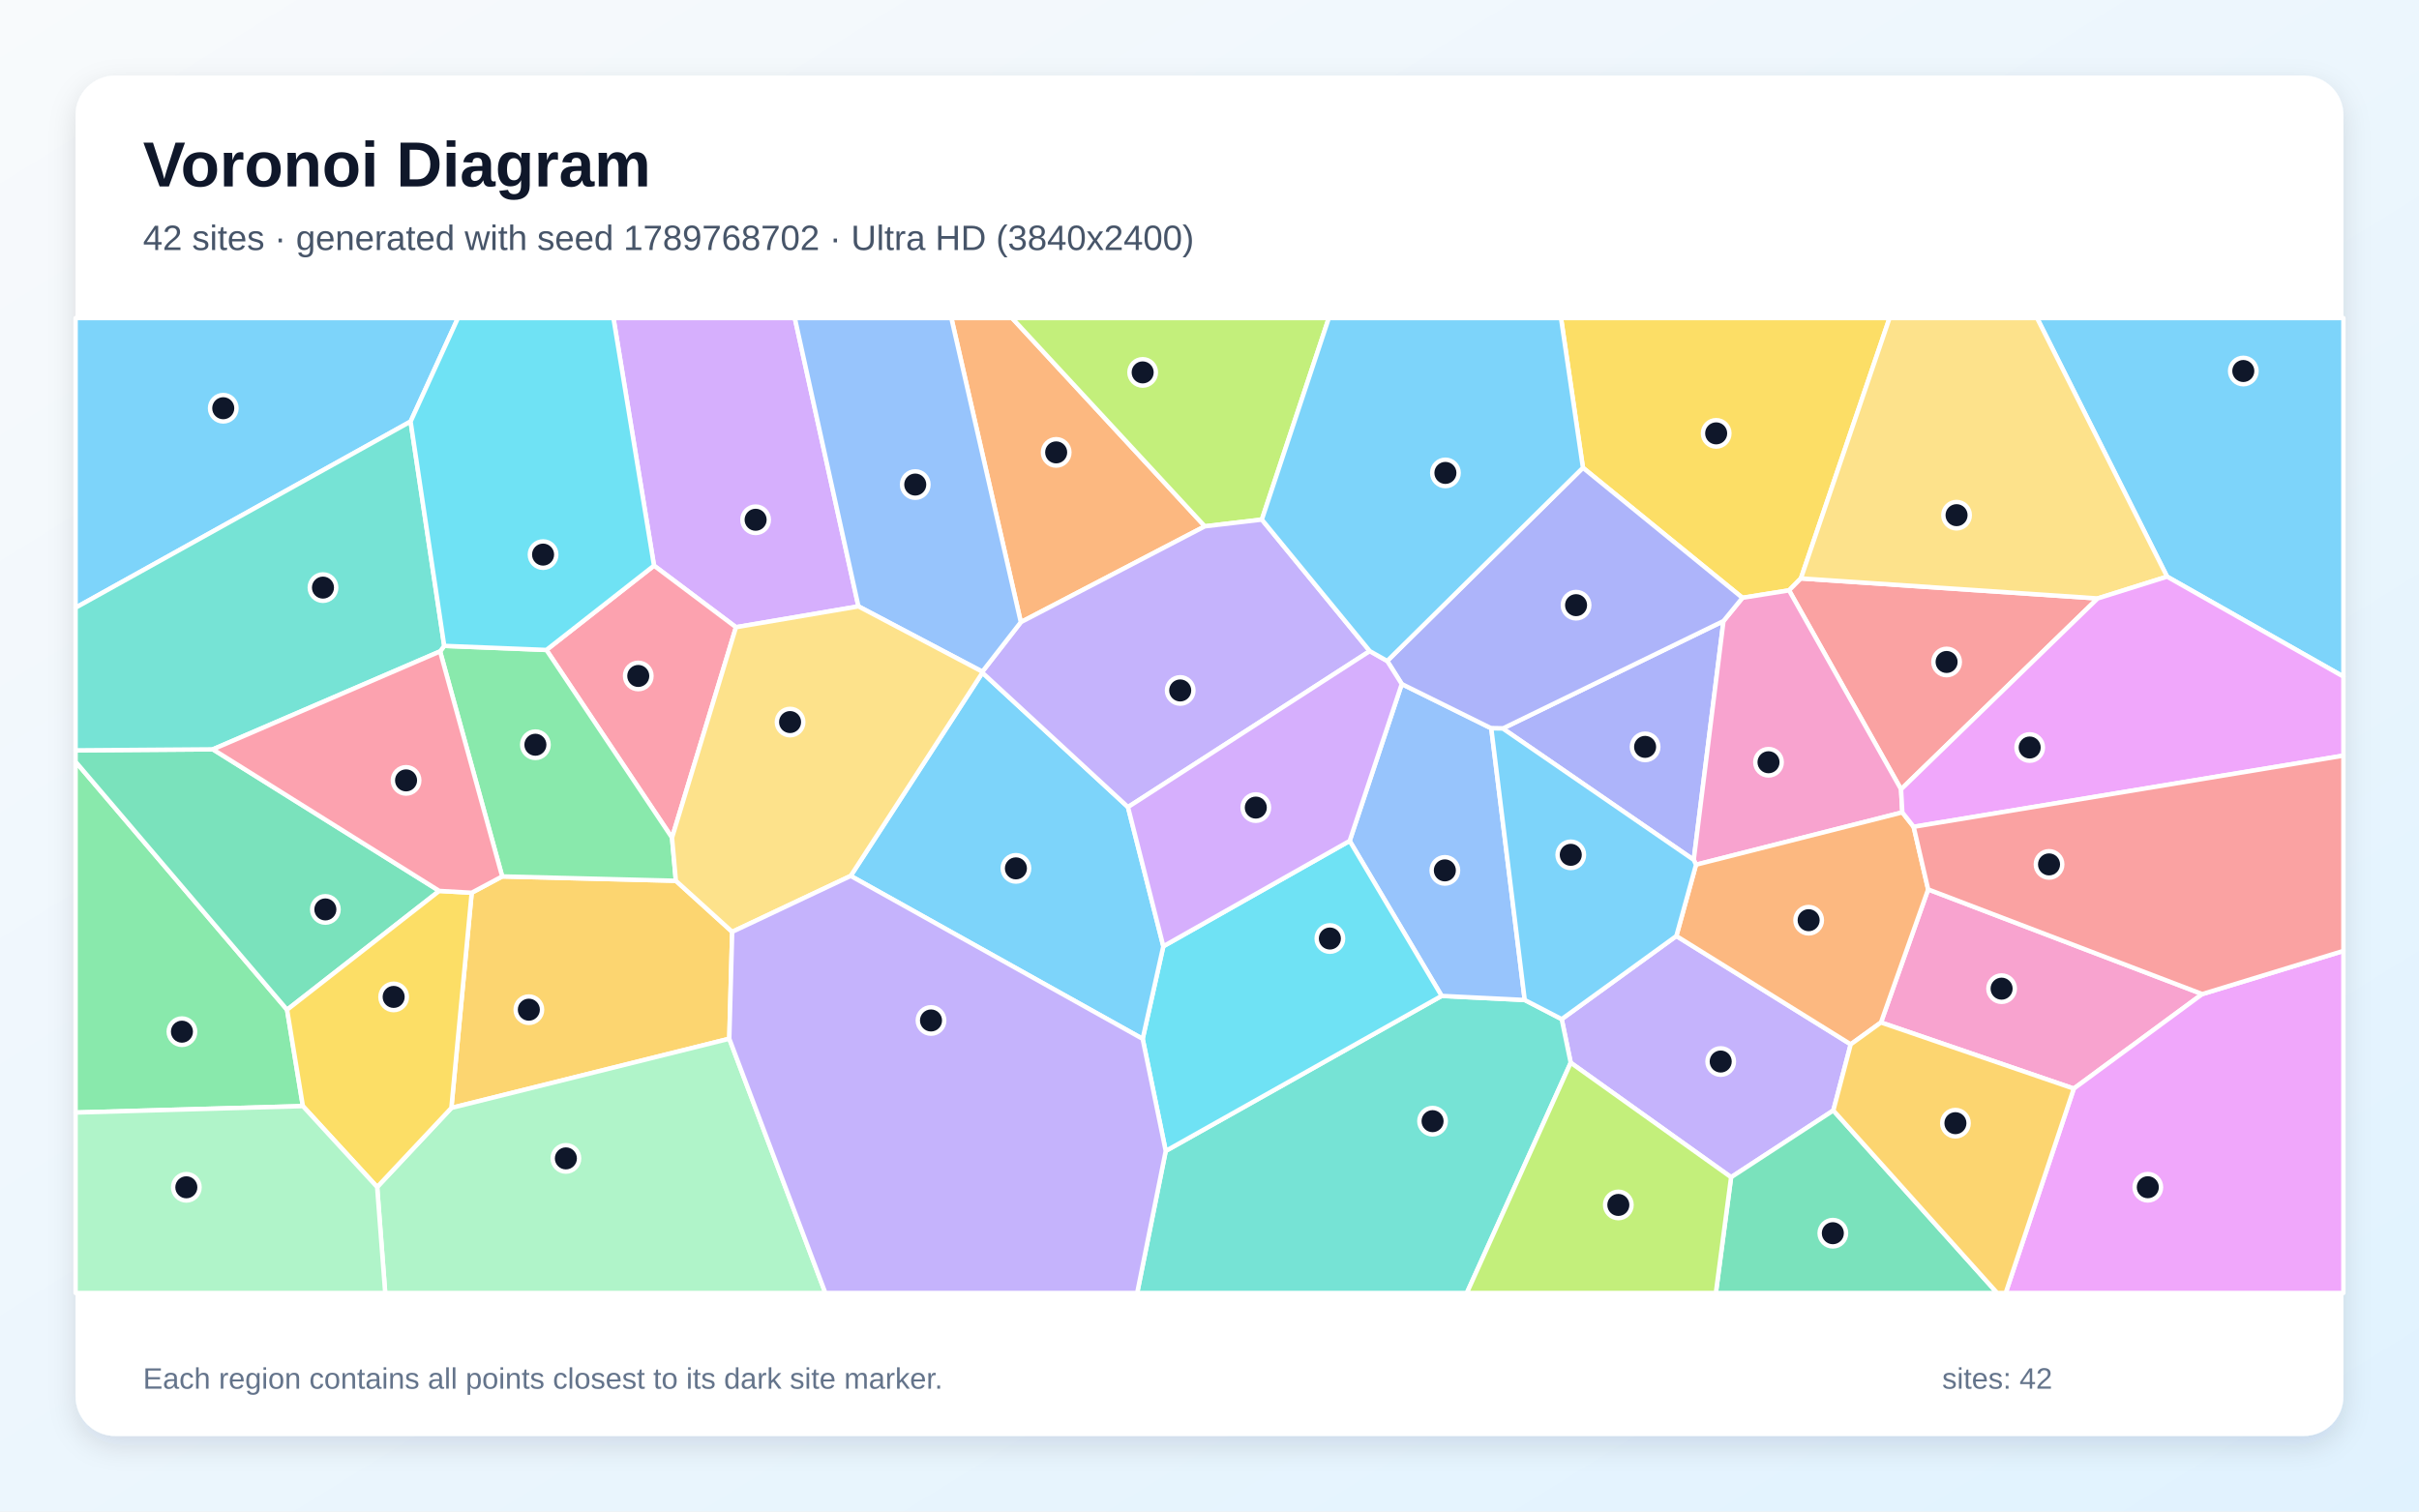
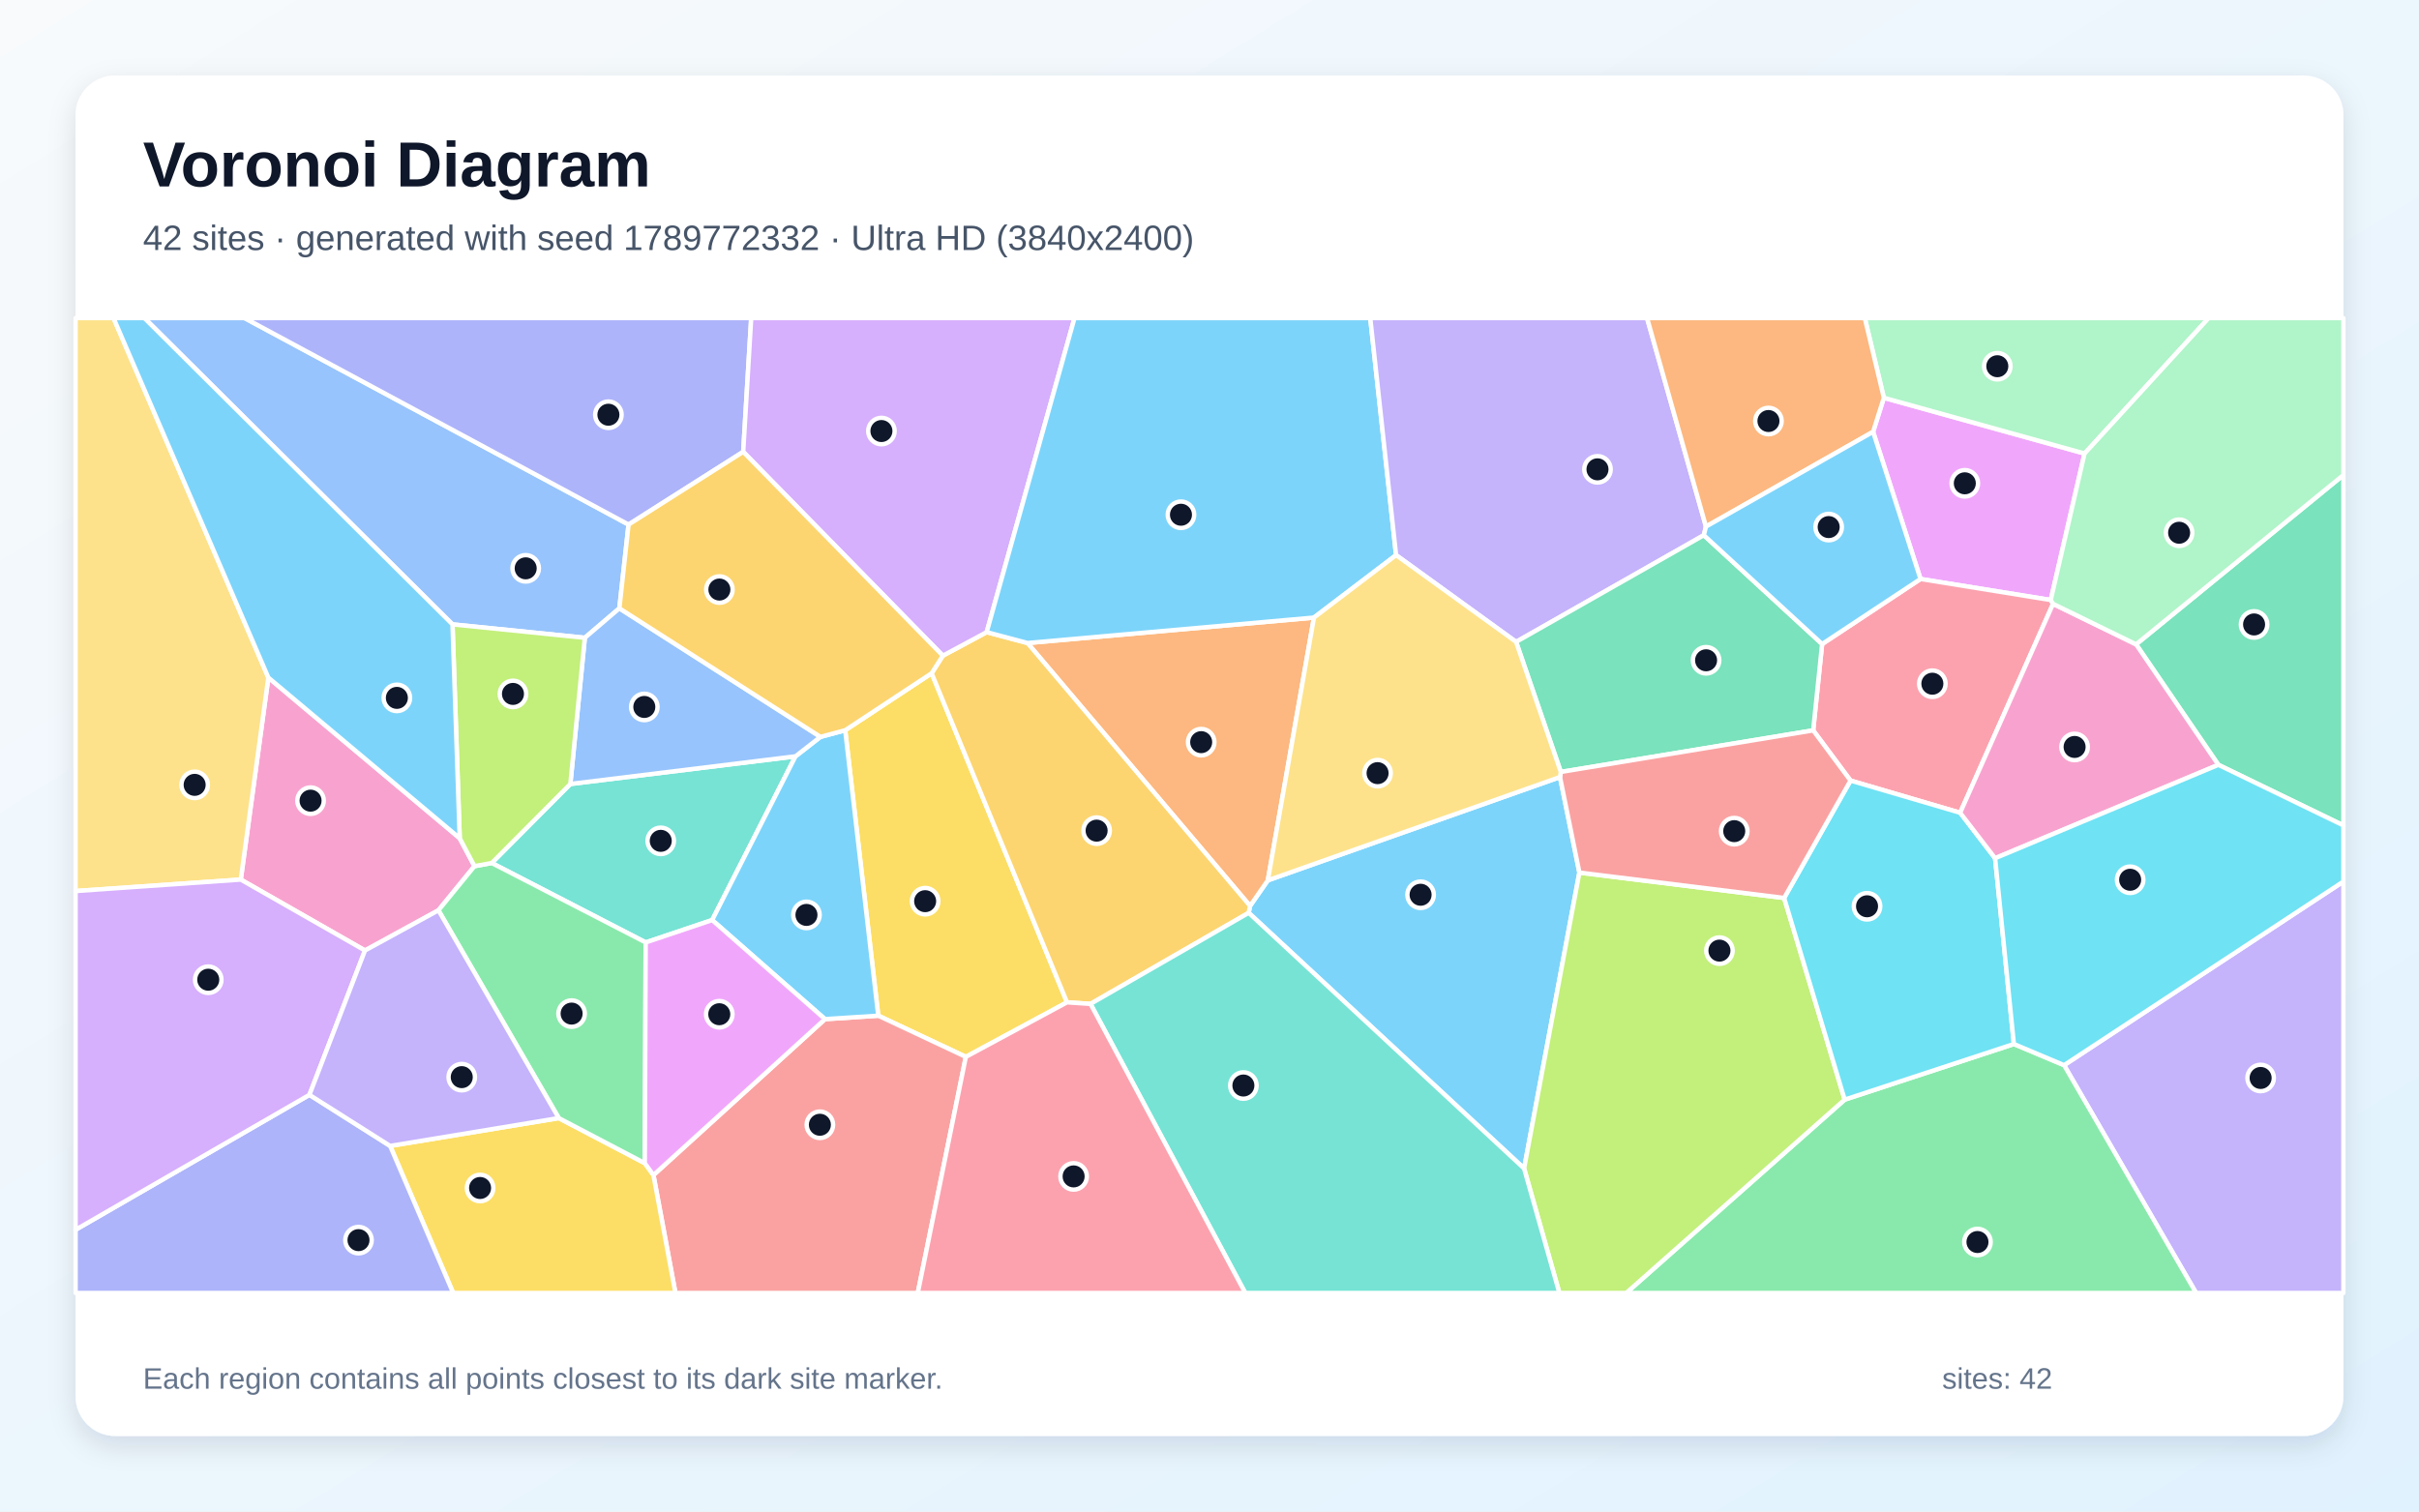
<svg xmlns="http://www.w3.org/2000/svg" width="3840" height="2400" viewBox="0 0 3840 2400" role="img" aria-labelledby="title description">
  <defs>
    <linearGradient id="background" x1="0" y1="0" x2="1" y2="1">
      <stop stop-color="#F8FAFC" />
      <stop offset="1" stop-color="#E0F2FE" />
    </linearGradient>
    <filter id="shadow" x="-5%" y="-5%" width="110%" height="110%">
      <feDropShadow dx="0" dy="15" stdDeviation="22" flood-color="#0F172A" flood-opacity=".12" />
    </filter>
  </defs>
  <rect width="3840" height="2400" fill="url(#background)" />
  <rect x="120" y="120" width="3600" height="2160" rx="63" fill="#FFFFFF" filter="url(#shadow)" />
  <g font-family="Arial, sans-serif">
    <text x="227" y="296" font-size="101" font-weight="700" fill="#0F172A">Voronoi Diagram</text>
-     <text x="227" y="397" font-size="56" fill="#475569">42 sites · generated with seed 1789768702 · Ultra HD (3840x2400)</text>
+     <text x="227" y="397" font-size="56" fill="#475569">42 sites · generated with seed 1789772332 · Ultra HD (3840x2400)</text>
  </g>
  <g stroke="#FFFFFF" stroke-width="7" stroke-linejoin="round">
-     <polygon points="3440.1,915.6 3233.7,505.0 3720.0,505.0 3720.0,1074.3" fill="#38BDF8" fill-opacity="0.65" />
-     <polygon points="2910.3,1763.2 2748.0,1869.2 2493.4,1687.4 2479.1,1618.2 2661.1,1486.2 2937.9,1658.2" fill="#A78BFA" fill-opacity="0.65" />
-     <polygon points="3495.9,1578.4 3292.0,1728.5 2985.9,1623.5 3060.8,1412.2" fill="#F472B6" fill-opacity="0.65" />
-     <polygon points="1912.6,835.7 1620.5,987.9 1510.2,505.0 1606.6,505.0" fill="#FB923C" fill-opacity="0.65" />
-     <polygon points="2858.8,918.4 2840.0,937.4 2766.0,949.2 2512.8,742.7 2478.0,505.0 2999.5,505.0" fill="#FACC15" fill-opacity="0.65" />
-     <polygon points="120.0,1766.5 120.0,1209.5 455.7,1603.3 480.8,1756.3" fill="#4ADE80" fill-opacity="0.65" />
-     <polygon points="1850.5,1827.5 2288.5,1581.3 2420.4,1587.8 2479.1,1618.2 2493.4,1687.4 2328.5,2053.0 1805.2,2053.0" fill="#2DD4BF" fill-opacity="0.65" />
-     <polygon points="2420.4,1587.8 2288.5,1581.3 2142.5,1335.2 2225.2,1086.1 2367.3,1156.4" fill="#60A5FA" fill-opacity="0.65" />
-     <polygon points="3292.0,1728.5 3495.9,1578.4 3720.0,1509.9 3720.0,2053.0 3183.9,2053.0" fill="#E879F9" fill-opacity="0.65" />
-     <polygon points="337.9,1189.8 697.3,1414.6 455.7,1603.3 120.0,1209.5 120.0,1191.4" fill="#34D399" fill-opacity="0.65" />
-     <polygon points="3017.8,1253.3 2840.0,937.4 2858.8,918.4 3329.9,950.2" fill="#F87171" fill-opacity="0.65" />
-     <polygon points="2385.6,1156.7 2735.9,986.1 2688.7,1365.3" fill="#818CF8" fill-opacity="0.65" />
-     <polygon points="1162.3,1479.6 1157.7,1649.3 716.5,1759.2 748.8,1417.5 797.2,1391.6 1072.9,1398.5" fill="#FBBF24" fill-opacity="0.65" />
-     <polygon points="2003.1,825.0 1912.6,835.7 1606.6,505.0 2109.4,505.0" fill="#A3E635" fill-opacity="0.65" />
-     <polygon points="1362.7,962.8 1168.3,995.9 1038.2,898.1 973.8,505.0 1261.7,505.0" fill="#C084FC" fill-opacity="0.65" />
-     <polygon points="1066.8,1330.1 867.4,1032.0 1038.2,898.1 1168.3,995.9" fill="#FB7185" fill-opacity="0.65" />
-     <polygon points="1813.9,1649.5 1846.7,1502.5 2142.5,1335.2 2288.5,1581.3 1850.5,1827.5" fill="#22D3EE" fill-opacity="0.65" />
-     <polygon points="598.7,1884.8 716.5,1759.2 1157.7,1649.3 1310.2,2053.0 611.5,2053.0" fill="#86EFAC" fill-opacity="0.65" />
-     <polygon points="3329.9,950.2 2858.8,918.4 2999.5,505.0 3233.7,505.0 3440.1,915.6" fill="#FCD34D" fill-opacity="0.65" />
-     <polygon points="651.8,669.3 120.0,964.9 120.0,505.0 727.0,505.0" fill="#38BDF8" fill-opacity="0.65" />
-     <polygon points="1350.4,1390.8 1559.5,1068.1 1790.6,1281.5 1846.7,1502.5 1813.9,1649.5" fill="#38BDF8" fill-opacity="0.65" />
-     <polygon points="2174.4,1033.8 1790.6,1281.5 1559.5,1068.1 1559.4,1066.5 1620.5,987.9 1912.6,835.7 2003.1,825.0" fill="#A78BFA" fill-opacity="0.65" />
-     <polygon points="3017.8,1253.3 3019.8,1289.9 2692.3,1373.0 2688.7,1365.3 2735.9,986.1 2766.0,949.2 2840.0,937.4" fill="#F472B6" fill-opacity="0.65" />
-     <polygon points="2692.3,1373.0 3019.8,1289.9 3037.8,1312.8 3060.8,1412.2 2985.9,1623.5 2937.9,1658.2 2661.1,1486.2" fill="#FB923C" fill-opacity="0.65" />
-     <polygon points="598.7,1884.8 480.8,1756.3 455.7,1603.3 697.3,1414.6 748.8,1417.5 716.5,1759.2" fill="#FACC15" fill-opacity="0.65" />
-     <polygon points="698.6,1034.3 705.2,1025.5 867.4,1032.0 1066.8,1330.1 1072.9,1398.5 797.2,1391.6" fill="#4ADE80" fill-opacity="0.65" />
-     <polygon points="651.8,669.3 705.2,1025.5 698.6,1034.3 337.9,1189.8 120.0,1191.4 120.0,964.9" fill="#2DD4BF" fill-opacity="0.65" />
-     <polygon points="1559.4,1066.5 1362.7,962.8 1261.7,505.0 1510.2,505.0 1620.5,987.9" fill="#60A5FA" fill-opacity="0.65" />
-     <polygon points="3037.8,1312.8 3019.8,1289.9 3017.8,1253.3 3329.9,950.2 3440.1,915.6 3720.0,1074.3 3720.0,1199.8" fill="#E879F9" fill-opacity="0.65" />
-     <polygon points="2748.0,1869.2 2910.3,1763.2 3170.4,2053.0 2723.8,2053.0" fill="#34D399" fill-opacity="0.65" />
-     <polygon points="3495.9,1578.4 3060.8,1412.2 3037.8,1312.8 3720.0,1199.8 3720.0,1509.9" fill="#F87171" fill-opacity="0.65" />
-     <polygon points="2735.9,986.1 2385.6,1156.7 2367.3,1156.4 2225.2,1086.1 2202.1,1049.5 2512.8,742.7 2766.0,949.2" fill="#818CF8" fill-opacity="0.65" />
-     <polygon points="2910.3,1763.2 2937.9,1658.2 2985.9,1623.5 3292.0,1728.5 3183.9,2053.0 3170.4,2053.0" fill="#FBBF24" fill-opacity="0.65" />
-     <polygon points="2493.4,1687.4 2748.0,1869.2 2723.8,2053.0 2328.5,2053.0" fill="#A3E635" fill-opacity="0.65" />
-     <polygon points="2174.4,1033.8 2202.1,1049.5 2225.2,1086.1 2142.5,1335.2 1846.7,1502.5 1790.6,1281.5" fill="#C084FC" fill-opacity="0.65" />
-     <polygon points="698.6,1034.3 797.2,1391.6 748.8,1417.5 697.3,1414.6 337.9,1189.8" fill="#FB7185" fill-opacity="0.65" />
-     <polygon points="1038.2,898.1 867.4,1032.0 705.2,1025.5 651.8,669.3 727.0,505.0 973.8,505.0" fill="#22D3EE" fill-opacity="0.65" />
-     <polygon points="120.0,1766.5 480.8,1756.3 598.7,1884.8 611.5,2053.0 120.0,2053.0" fill="#86EFAC" fill-opacity="0.65" />
-     <polygon points="1559.4,1066.5 1559.5,1068.1 1350.4,1390.8 1162.3,1479.6 1072.9,1398.5 1066.8,1330.1 1168.3,995.9 1362.7,962.8" fill="#FCD34D" fill-opacity="0.65" />
-     <polygon points="2202.1,1049.5 2174.4,1033.8 2003.1,825.0 2109.4,505.0 2478.0,505.0 2512.8,742.7" fill="#38BDF8" fill-opacity="0.65" />
-     <polygon points="2420.4,1587.8 2367.3,1156.4 2385.6,1156.7 2688.7,1365.3 2692.3,1373.0 2661.1,1486.2 2479.1,1618.2" fill="#38BDF8" fill-opacity="0.65" />
-     <polygon points="1157.7,1649.3 1162.3,1479.6 1350.4,1390.8 1813.9,1649.5 1850.5,1827.5 1805.2,2053.0 1310.2,2053.0" fill="#A78BFA" fill-opacity="0.65" />
+     <polygon points="1982.2,1449.4 1984.4,1438.4 2012.6,1397.8 2476.4,1233.8 2507.2,1385.5 2419.4,1855.3" fill="#38BDF8" fill-opacity="0.65" />
+     <polygon points="3276.6,1691.3 3720.0,1399.7 3720.0,2053.0 3486.2,2053.0" fill="#A78BFA" fill-opacity="0.65" />
+     <polygon points="729.8,1331.0 753.2,1375.3 696.0,1445.4 579.4,1509.2 382.2,1396.6 426.0,1075.9" fill="#F472B6" fill-opacity="0.65" />
+     <polygon points="1631.1,1021.0 2085.8,980.6 2012.6,1397.8 1984.4,1438.4" fill="#FB923C" fill-opacity="0.65" />
+     <polygon points="1341.7,1159.5 1478.9,1069.0 1693.8,1591.5 1533.2,1678.1 1394.2,1612.7" fill="#FACC15" fill-opacity="0.65" />
+     <polygon points="2928.3,1746.0 3196.9,1657.7 3276.6,1691.3 3486.2,2053.0 2581.5,2053.0" fill="#4ADE80" fill-opacity="0.65" />
+     <polygon points="905.4,1244.8 1262.8,1200.9 1130.5,1460.9 1025.0,1496.4 780.6,1370.3" fill="#2DD4BF" fill-opacity="0.65" />
+     <polygon points="997.8,832.9 983.2,965.9 928.4,1012.7 718.3,991.4 229.2,505.0 388.2,505.0" fill="#60A5FA" fill-opacity="0.65" />
+     <polygon points="2973.4,685.6 2990.5,631.6 3309.1,720.1 3255.4,952.7 3048.7,919.3" fill="#E879F9" fill-opacity="0.65" />
+     <polygon points="3521.5,1214.4 3390.9,1023.1 3720.0,754.2 3720.0,1310.6" fill="#34D399" fill-opacity="0.65" />
+     <polygon points="1037.3,1865.8 1309.6,1618.2 1394.2,1612.7 1533.2,1678.1 1456.9,2053.0 1072.2,2053.0" fill="#F87171" fill-opacity="0.65" />
+     <polygon points="1179.8,717.4 997.8,832.9 388.2,505.0 1192.5,505.0" fill="#818CF8" fill-opacity="0.65" />
+     <polygon points="1731.1,1594.0 1693.8,1591.5 1478.9,1069.0 1496.7,1041.1 1566.3,1003.7 1631.1,1021.0 1984.4,1438.4 1982.2,1449.4" fill="#FBBF24" fill-opacity="0.65" />
+     <polygon points="2419.4,1855.3 2507.2,1385.5 2832.2,1425.8 2928.3,1746.0 2581.5,2053.0 2475.4,2053.0" fill="#A3E635" fill-opacity="0.65" />
+     <polygon points="1566.3,1003.7 1496.7,1041.1 1179.8,717.4 1192.5,505.0 1705.7,505.0" fill="#C084FC" fill-opacity="0.65" />
+     <polygon points="3259.1,958.8 3111.6,1290.5 2937.6,1239.4 2878.3,1159.7 2892.5,1022.6 3048.7,919.3 3255.4,952.7" fill="#FB7185" fill-opacity="0.65" />
+     <polygon points="3196.9,1657.7 2928.3,1746.0 2832.2,1425.8 2937.6,1239.4 3111.6,1290.5 3167.1,1362.7" fill="#22D3EE" fill-opacity="0.65" />
+     <polygon points="3309.1,720.1 2990.5,631.6 2960.2,505.0 3506.1,505.0" fill="#86EFAC" fill-opacity="0.65" />
+     <polygon points="120.0,1414.8 120.0,505.0 180.2,505.0 426.0,1075.9 382.2,1396.6" fill="#FCD34D" fill-opacity="0.65" />
+     <polygon points="2216.2,881.4 2085.8,980.6 1631.1,1021.0 1566.3,1003.7 1705.7,505.0 2175.2,505.0" fill="#38BDF8" fill-opacity="0.65" />
+     <polygon points="1309.6,1618.2 1130.5,1460.9 1262.8,1200.9 1302.4,1170.0 1341.7,1159.5 1394.2,1612.7" fill="#38BDF8" fill-opacity="0.65" />
+     <polygon points="2708.1,836.1 2704.7,849.8 2406.7,1019.2 2216.2,881.4 2175.2,505.0 2614.6,505.0" fill="#A78BFA" fill-opacity="0.65" />
+     <polygon points="3390.9,1023.1 3521.5,1214.4 3167.1,1362.7 3111.6,1290.5 3259.1,958.8" fill="#F472B6" fill-opacity="0.65" />
+     <polygon points="2990.5,631.6 2973.4,685.6 2708.1,836.1 2614.6,505.0 2960.2,505.0" fill="#FB923C" fill-opacity="0.65" />
+     <polygon points="619.3,1819.5 887.0,1775.3 1023.6,1846.9 1037.3,1865.8 1072.2,2053.0 719.4,2053.0" fill="#FACC15" fill-opacity="0.65" />
+     <polygon points="1023.6,1846.9 887.0,1775.3 696.0,1445.4 753.2,1375.3 780.6,1370.3 1025.0,1496.4" fill="#4ADE80" fill-opacity="0.65" />
+     <polygon points="1731.1,1594.0 1982.2,1449.4 2419.4,1855.3 2475.4,2053.0 1976.8,2053.0" fill="#2DD4BF" fill-opacity="0.65" />
+     <polygon points="1302.4,1170.0 1262.8,1200.9 905.4,1244.8 928.4,1012.7 983.2,965.9" fill="#60A5FA" fill-opacity="0.65" />
+     <polygon points="1023.6,1846.9 1025.0,1496.4 1130.5,1460.9 1309.6,1618.2 1037.3,1865.8" fill="#E879F9" fill-opacity="0.65" />
+     <polygon points="2406.7,1019.2 2704.7,849.8 2892.5,1022.6 2878.3,1159.7 2477.7,1225.7" fill="#34D399" fill-opacity="0.65" />
+     <polygon points="2477.7,1225.7 2878.3,1159.7 2937.6,1239.4 2832.2,1425.8 2507.2,1385.5 2476.4,1233.8" fill="#F87171" fill-opacity="0.65" />
+     <polygon points="120.0,1952.6 491.2,1738.4 619.3,1819.5 719.4,2053.0 120.0,2053.0" fill="#818CF8" fill-opacity="0.65" />
+     <polygon points="1496.7,1041.1 1478.9,1069.0 1341.7,1159.5 1302.4,1170.0 983.2,965.9 997.8,832.9 1179.8,717.4" fill="#FBBF24" fill-opacity="0.65" />
+     <polygon points="718.3,991.4 928.4,1012.7 905.4,1244.8 780.6,1370.3 753.2,1375.3 729.8,1331.0" fill="#A3E635" fill-opacity="0.65" />
+     <polygon points="491.2,1738.4 120.0,1952.6 120.0,1414.8 382.2,1396.6 579.4,1509.2" fill="#C084FC" fill-opacity="0.65" />
+     <polygon points="1533.2,1678.1 1693.8,1591.5 1731.1,1594.0 1976.8,2053.0 1456.9,2053.0" fill="#FB7185" fill-opacity="0.65" />
+     <polygon points="3276.6,1691.3 3196.9,1657.7 3167.1,1362.7 3521.5,1214.4 3720.0,1310.6 3720.0,1399.7" fill="#22D3EE" fill-opacity="0.65" />
+     <polygon points="3390.9,1023.1 3259.1,958.8 3255.4,952.7 3309.1,720.1 3506.1,505.0 3720.0,505.0 3720.0,754.2" fill="#86EFAC" fill-opacity="0.65" />
+     <polygon points="2085.8,980.6 2216.2,881.4 2406.7,1019.2 2477.7,1225.7 2476.4,1233.8 2012.6,1397.8" fill="#FCD34D" fill-opacity="0.65" />
+     <polygon points="718.3,991.4 729.8,1331.0 426.0,1075.9 180.2,505.0 229.2,505.0" fill="#38BDF8" fill-opacity="0.65" />
+     <polygon points="2973.4,685.6 3048.7,919.3 2892.5,1022.6 2704.7,849.8 2708.1,836.1" fill="#38BDF8" fill-opacity="0.65" />
+     <polygon points="887.0,1775.3 619.3,1819.5 491.2,1738.4 579.4,1509.2 696.0,1445.4" fill="#A78BFA" fill-opacity="0.65" />
  </g>
  <g>
-     <circle cx="3561.1" cy="589.1" r="21" fill="#0F172A" stroke="#FFFFFF" stroke-width="7" />
-     <circle cx="2731.5" cy="1685.5" r="21" fill="#0F172A" stroke="#FFFFFF" stroke-width="7" />
-     <circle cx="3177.4" cy="1569.8" r="21" fill="#0F172A" stroke="#FFFFFF" stroke-width="7" />
-     <circle cx="1676.6" cy="718.3" r="21" fill="#0F172A" stroke="#FFFFFF" stroke-width="7" />
-     <circle cx="2724.3" cy="688.1" r="21" fill="#0F172A" stroke="#FFFFFF" stroke-width="7" />
-     <circle cx="288.8" cy="1638.1" r="21" fill="#0F172A" stroke="#FFFFFF" stroke-width="7" />
-     <circle cx="2274.1" cy="1780.2" r="21" fill="#0F172A" stroke="#FFFFFF" stroke-width="7" />
-     <circle cx="2293.6" cy="1382.0" r="21" fill="#0F172A" stroke="#FFFFFF" stroke-width="7" />
-     <circle cx="3409.5" cy="1885.1" r="21" fill="#0F172A" stroke="#FFFFFF" stroke-width="7" />
-     <circle cx="516.5" cy="1444.0" r="21" fill="#0F172A" stroke="#FFFFFF" stroke-width="7" />
-     <circle cx="3090.1" cy="1051.1" r="21" fill="#0F172A" stroke="#FFFFFF" stroke-width="7" />
-     <circle cx="2611.5" cy="1185.9" r="21" fill="#0F172A" stroke="#FFFFFF" stroke-width="7" />
-     <circle cx="839.5" cy="1603.2" r="21" fill="#0F172A" stroke="#FFFFFF" stroke-width="7" />
-     <circle cx="1813.9" cy="591.3" r="21" fill="#0F172A" stroke="#FFFFFF" stroke-width="7" />
-     <circle cx="1199.5" cy="825.3" r="21" fill="#0F172A" stroke="#FFFFFF" stroke-width="7" />
-     <circle cx="1013.2" cy="1073.3" r="21" fill="#0F172A" stroke="#FFFFFF" stroke-width="7" />
-     <circle cx="2111.1" cy="1490.2" r="21" fill="#0F172A" stroke="#FFFFFF" stroke-width="7" />
-     <circle cx="898.3" cy="1839.3" r="21" fill="#0F172A" stroke="#FFFFFF" stroke-width="7" />
-     <circle cx="3105.9" cy="818.0" r="21" fill="#0F172A" stroke="#FFFFFF" stroke-width="7" />
-     <circle cx="354.4" cy="648.2" r="21" fill="#0F172A" stroke="#FFFFFF" stroke-width="7" />
-     <circle cx="1612.7" cy="1378.8" r="21" fill="#0F172A" stroke="#FFFFFF" stroke-width="7" />
-     <circle cx="1873.5" cy="1096.3" r="21" fill="#0F172A" stroke="#FFFFFF" stroke-width="7" />
-     <circle cx="2807.4" cy="1210.3" r="21" fill="#0F172A" stroke="#FFFFFF" stroke-width="7" />
-     <circle cx="2871.1" cy="1461.1" r="21" fill="#0F172A" stroke="#FFFFFF" stroke-width="7" />
-     <circle cx="624.9" cy="1582.9" r="21" fill="#0F172A" stroke="#FFFFFF" stroke-width="7" />
-     <circle cx="849.9" cy="1182.5" r="21" fill="#0F172A" stroke="#FFFFFF" stroke-width="7" />
-     <circle cx="512.7" cy="933.0" r="21" fill="#0F172A" stroke="#FFFFFF" stroke-width="7" />
-     <circle cx="1452.9" cy="769.4" r="21" fill="#0F172A" stroke="#FFFFFF" stroke-width="7" />
-     <circle cx="3222.0" cy="1186.9" r="21" fill="#0F172A" stroke="#FFFFFF" stroke-width="7" />
-     <circle cx="2909.5" cy="1958.1" r="21" fill="#0F172A" stroke="#FFFFFF" stroke-width="7" />
-     <circle cx="3252.7" cy="1372.5" r="21" fill="#0F172A" stroke="#FFFFFF" stroke-width="7" />
-     <circle cx="2501.9" cy="960.9" r="21" fill="#0F172A" stroke="#FFFFFF" stroke-width="7" />
-     <circle cx="3104.1" cy="1783.4" r="21" fill="#0F172A" stroke="#FFFFFF" stroke-width="7" />
-     <circle cx="2569.0" cy="1913.2" r="21" fill="#0F172A" stroke="#FFFFFF" stroke-width="7" />
-     <circle cx="1993.5" cy="1282.3" r="21" fill="#0F172A" stroke="#FFFFFF" stroke-width="7" />
-     <circle cx="644.6" cy="1239.1" r="21" fill="#0F172A" stroke="#FFFFFF" stroke-width="7" />
-     <circle cx="862.1" cy="880.6" r="21" fill="#0F172A" stroke="#FFFFFF" stroke-width="7" />
-     <circle cx="295.8" cy="1885.2" r="21" fill="#0F172A" stroke="#FFFFFF" stroke-width="7" />
-     <circle cx="1254.2" cy="1146.5" r="21" fill="#0F172A" stroke="#FFFFFF" stroke-width="7" />
-     <circle cx="2294.5" cy="750.9" r="21" fill="#0F172A" stroke="#FFFFFF" stroke-width="7" />
-     <circle cx="2493.5" cy="1357.3" r="21" fill="#0F172A" stroke="#FFFFFF" stroke-width="7" />
-     <circle cx="1477.9" cy="1620.3" r="21" fill="#0F172A" stroke="#FFFFFF" stroke-width="7" />
+     <circle cx="2255.1" cy="1420.7" r="21" fill="#0F172A" stroke="#FFFFFF" stroke-width="7" />
+     <circle cx="3588.6" cy="1711.6" r="21" fill="#0F172A" stroke="#FFFFFF" stroke-width="7" />
+     <circle cx="493.0" cy="1271.3" r="21" fill="#0F172A" stroke="#FFFFFF" stroke-width="7" />
+     <circle cx="1906.8" cy="1178.4" r="21" fill="#0F172A" stroke="#FFFFFF" stroke-width="7" />
+     <circle cx="1468.6" cy="1430.9" r="21" fill="#0F172A" stroke="#FFFFFF" stroke-width="7" />
+     <circle cx="3139.1" cy="1972.1" r="21" fill="#0F172A" stroke="#FFFFFF" stroke-width="7" />
+     <circle cx="1048.9" cy="1335.1" r="21" fill="#0F172A" stroke="#FFFFFF" stroke-width="7" />
+     <circle cx="834.5" cy="902.4" r="21" fill="#0F172A" stroke="#FFFFFF" stroke-width="7" />
+     <circle cx="3119.0" cy="767.4" r="21" fill="#0F172A" stroke="#FFFFFF" stroke-width="7" />
+     <circle cx="3578.2" cy="991.5" r="21" fill="#0F172A" stroke="#FFFFFF" stroke-width="7" />
+     <circle cx="1301.5" cy="1785.9" r="21" fill="#0F172A" stroke="#FFFFFF" stroke-width="7" />
+     <circle cx="965.8" cy="658.5" r="21" fill="#0F172A" stroke="#FFFFFF" stroke-width="7" />
+     <circle cx="1740.8" cy="1318.9" r="21" fill="#0F172A" stroke="#FFFFFF" stroke-width="7" />
+     <circle cx="2729.5" cy="1509.4" r="21" fill="#0F172A" stroke="#FFFFFF" stroke-width="7" />
+     <circle cx="1399.2" cy="684.4" r="21" fill="#0F172A" stroke="#FFFFFF" stroke-width="7" />
+     <circle cx="3067.5" cy="1085.6" r="21" fill="#0F172A" stroke="#FFFFFF" stroke-width="7" />
+     <circle cx="2963.8" cy="1439.0" r="21" fill="#0F172A" stroke="#FFFFFF" stroke-width="7" />
+     <circle cx="3170.6" cy="581.5" r="21" fill="#0F172A" stroke="#FFFFFF" stroke-width="7" />
+     <circle cx="309.0" cy="1246.2" r="21" fill="#0F172A" stroke="#FFFFFF" stroke-width="7" />
+     <circle cx="1874.7" cy="817.3" r="21" fill="#0F172A" stroke="#FFFFFF" stroke-width="7" />
+     <circle cx="1280.2" cy="1452.7" r="21" fill="#0F172A" stroke="#FFFFFF" stroke-width="7" />
+     <circle cx="2535.9" cy="745.2" r="21" fill="#0F172A" stroke="#FFFFFF" stroke-width="7" />
+     <circle cx="3293.3" cy="1186.0" r="21" fill="#0F172A" stroke="#FFFFFF" stroke-width="7" />
+     <circle cx="2807.3" cy="668.5" r="21" fill="#0F172A" stroke="#FFFFFF" stroke-width="7" />
+     <circle cx="762.1" cy="1886.3" r="21" fill="#0F172A" stroke="#FFFFFF" stroke-width="7" />
+     <circle cx="907.4" cy="1609.4" r="21" fill="#0F172A" stroke="#FFFFFF" stroke-width="7" />
+     <circle cx="1973.8" cy="1723.6" r="21" fill="#0F172A" stroke="#FFFFFF" stroke-width="7" />
+     <circle cx="1022.8" cy="1122.5" r="21" fill="#0F172A" stroke="#FFFFFF" stroke-width="7" />
+     <circle cx="1141.8" cy="1610.4" r="21" fill="#0F172A" stroke="#FFFFFF" stroke-width="7" />
+     <circle cx="2708.3" cy="1048.4" r="21" fill="#0F172A" stroke="#FFFFFF" stroke-width="7" />
+     <circle cx="2753.0" cy="1319.7" r="21" fill="#0F172A" stroke="#FFFFFF" stroke-width="7" />
+     <circle cx="569.1" cy="1969.1" r="21" fill="#0F172A" stroke="#FFFFFF" stroke-width="7" />
+     <circle cx="1142.0" cy="936.1" r="21" fill="#0F172A" stroke="#FFFFFF" stroke-width="7" />
+     <circle cx="814.3" cy="1101.8" r="21" fill="#0F172A" stroke="#FFFFFF" stroke-width="7" />
+     <circle cx="330.6" cy="1555.6" r="21" fill="#0F172A" stroke="#FFFFFF" stroke-width="7" />
+     <circle cx="1704.3" cy="1867.9" r="21" fill="#0F172A" stroke="#FFFFFF" stroke-width="7" />
+     <circle cx="3381.5" cy="1396.9" r="21" fill="#0F172A" stroke="#FFFFFF" stroke-width="7" />
+     <circle cx="3459.2" cy="845.9" r="21" fill="#0F172A" stroke="#FFFFFF" stroke-width="7" />
+     <circle cx="2186.8" cy="1227.6" r="21" fill="#0F172A" stroke="#FFFFFF" stroke-width="7" />
+     <circle cx="630.0" cy="1108.1" r="21" fill="#0F172A" stroke="#FFFFFF" stroke-width="7" />
+     <circle cx="2902.9" cy="836.9" r="21" fill="#0F172A" stroke="#FFFFFF" stroke-width="7" />
+     <circle cx="733.0" cy="1710.3" r="21" fill="#0F172A" stroke="#FFFFFF" stroke-width="7" />
  </g>
  <g font-family="Arial, sans-serif" font-size="47" fill="#64748B">
    <text x="227" y="2205">Each region contains all points closest to its dark site marker.</text>
    <text x="3083" y="2205">sites: 42</text>
  </g>
</svg>
